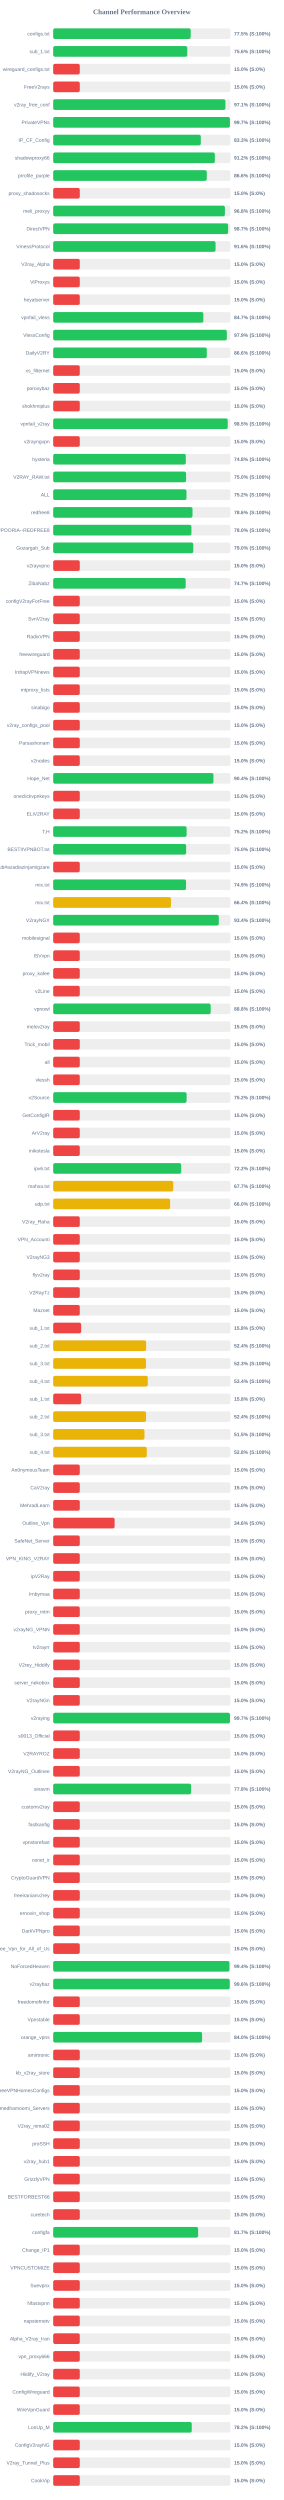
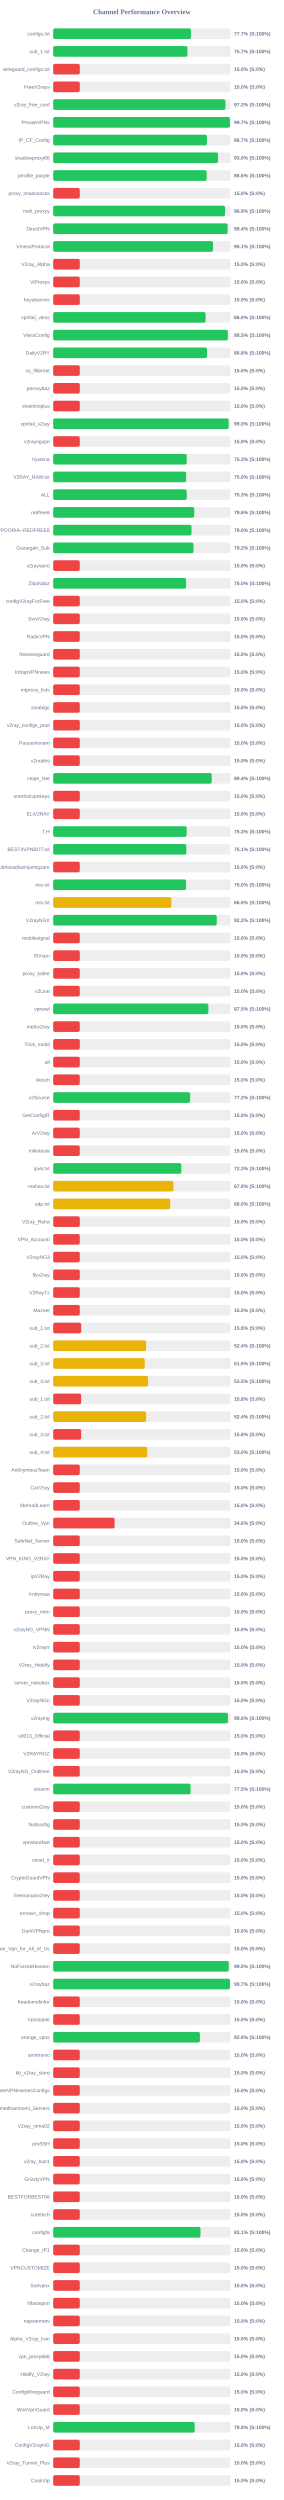
<svg xmlns="http://www.w3.org/2000/svg" width="800" height="7050" version="1.1">
  <style>
        .row { font: 14px Arial; fill: #64748b; }
        .score { font: bold 14px Arial; fill: #64748b; }
    </style>
  <text x="400" y="40" text-anchor="middle" font-size="20px" font-weight="bold" fill="#64748b">Channel Performance Overview</text>
  <rect x="150" y="80" width="500" height="30" fill="#eee" rx="5" />
-   <rect x="150" y="80" width="387.75" height="30" fill="#22c55e" rx="5" />
+   <rect x="150" y="80" width="388.5" height="30" fill="#22c55e" rx="5" />
  <text x="140" y="100" text-anchor="end" class="row">configs.txt</text>
-   <text x="660" y="100" text-anchor="start" class="score">77.5% (S:100%)</text>
+   <text x="660" y="100" text-anchor="start" class="score">77.7% (S:100%)</text>
  <rect x="150" y="130" width="500" height="30" fill="#eee" rx="5" />
-   <rect x="150" y="130" width="378.1" height="30" fill="#22c55e" rx="5" />
+   <rect x="150" y="130" width="378.5" height="30" fill="#22c55e" rx="5" />
  <text x="140" y="150" text-anchor="end" class="row">sub_1.txt</text>
-   <text x="660" y="150" text-anchor="start" class="score">75.6% (S:100%)</text>
+   <text x="660" y="150" text-anchor="start" class="score">75.7% (S:100%)</text>
  <rect x="150" y="180" width="500" height="30" fill="#eee" rx="5" />
  <rect x="150" y="180" width="75.0" height="30" fill="#ef4444" rx="5" />
  <text x="140" y="200" text-anchor="end" class="row">wireguard_configs.txt</text>
  <text x="660" y="200" text-anchor="start" class="score">15.0% (S:0%)</text>
  <rect x="150" y="230" width="500" height="30" fill="#eee" rx="5" />
  <rect x="150" y="230" width="75.0" height="30" fill="#ef4444" rx="5" />
  <text x="140" y="250" text-anchor="end" class="row">FreeV2rays</text>
  <text x="660" y="250" text-anchor="start" class="score">15.0% (S:0%)</text>
  <rect x="150" y="280" width="500" height="30" fill="#eee" rx="5" />
-   <rect x="150" y="280" width="485.65" height="30" fill="#22c55e" rx="5" />
+   <rect x="150" y="280" width="485.75" height="30" fill="#22c55e" rx="5" />
  <text x="140" y="300" text-anchor="end" class="row">v2ray_free_conf</text>
-   <text x="660" y="300" text-anchor="start" class="score">97.1% (S:100%)</text>
+   <text x="660" y="300" text-anchor="start" class="score">97.2% (S:100%)</text>
  <rect x="150" y="330" width="500" height="30" fill="#eee" rx="5" />
-   <rect x="150" y="330" width="498.4" height="30" fill="#22c55e" rx="5" />
+   <rect x="150" y="330" width="498.35" height="30" fill="#22c55e" rx="5" />
  <text x="140" y="350" text-anchor="end" class="row">PrivateVPNs</text>
  <text x="660" y="350" text-anchor="start" class="score">99.7% (S:100%)</text>
  <rect x="150" y="380" width="500" height="30" fill="#eee" rx="5" />
-   <rect x="150" y="380" width="416.3" height="30" fill="#22c55e" rx="5" />
+   <rect x="150" y="380" width="433.45" height="30" fill="#22c55e" rx="5" />
  <text x="140" y="400" text-anchor="end" class="row">IP_CF_Config</text>
-   <text x="660" y="400" text-anchor="start" class="score">83.3% (S:100%)</text>
+   <text x="660" y="400" text-anchor="start" class="score">86.7% (S:100%)</text>
  <rect x="150" y="430" width="500" height="30" fill="#eee" rx="5" />
-   <rect x="150" y="430" width="455.9" height="30" fill="#22c55e" rx="5" />
+   <rect x="150" y="430" width="464.8" height="30" fill="#22c55e" rx="5" />
  <text x="140" y="450" text-anchor="end" class="row">shadowproxy66</text>
-   <text x="660" y="450" text-anchor="start" class="score">91.2% (S:100%)</text>
+   <text x="660" y="450" text-anchor="start" class="score">93.0% (S:100%)</text>
  <rect x="150" y="480" width="500" height="30" fill="#eee" rx="5" />
-   <rect x="150" y="480" width="433.15" height="30" fill="#22c55e" rx="5" />
+   <rect x="150" y="480" width="432.85" height="30" fill="#22c55e" rx="5" />
  <text x="140" y="500" text-anchor="end" class="row">prrofile_purple</text>
  <text x="660" y="500" text-anchor="start" class="score">86.6% (S:100%)</text>
  <rect x="150" y="530" width="500" height="30" fill="#eee" rx="5" />
  <rect x="150" y="530" width="75.0" height="30" fill="#ef4444" rx="5" />
  <text x="140" y="550" text-anchor="end" class="row">proxy_shadosocks</text>
  <text x="660" y="550" text-anchor="start" class="score">15.0% (S:0%)</text>
  <rect x="150" y="580" width="500" height="30" fill="#eee" rx="5" />
-   <rect x="150" y="580" width="484.25" height="30" fill="#22c55e" rx="5" />
+   <rect x="150" y="580" width="484.55" height="30" fill="#22c55e" rx="5" />
  <text x="140" y="600" text-anchor="end" class="row">meli_proxyy</text>
-   <text x="660" y="600" text-anchor="start" class="score">96.8% (S:100%)</text>
+   <text x="660" y="600" text-anchor="start" class="score">96.9% (S:100%)</text>
  <rect x="150" y="630" width="500" height="30" fill="#eee" rx="5" />
-   <rect x="150" y="630" width="493.3" height="30" fill="#22c55e" rx="5" />
+   <rect x="150" y="630" width="491.9" height="30" fill="#22c55e" rx="5" />
  <text x="140" y="650" text-anchor="end" class="row">DirectVPN</text>
-   <text x="660" y="650" text-anchor="start" class="score">98.7% (S:100%)</text>
+   <text x="660" y="650" text-anchor="start" class="score">98.4% (S:100%)</text>
  <rect x="150" y="680" width="500" height="30" fill="#eee" rx="5" />
-   <rect x="150" y="680" width="457.9" height="30" fill="#22c55e" rx="5" />
+   <rect x="150" y="680" width="450.6" height="30" fill="#22c55e" rx="5" />
  <text x="140" y="700" text-anchor="end" class="row">VmessProtocol</text>
-   <text x="660" y="700" text-anchor="start" class="score">91.6% (S:100%)</text>
+   <text x="660" y="700" text-anchor="start" class="score">90.1% (S:100%)</text>
  <rect x="150" y="730" width="500" height="30" fill="#eee" rx="5" />
  <rect x="150" y="730" width="75.0" height="30" fill="#ef4444" rx="5" />
  <text x="140" y="750" text-anchor="end" class="row">V2ray_Alpha</text>
  <text x="660" y="750" text-anchor="start" class="score">15.0% (S:0%)</text>
  <rect x="150" y="780" width="500" height="30" fill="#eee" rx="5" />
  <rect x="150" y="780" width="75.0" height="30" fill="#ef4444" rx="5" />
  <text x="140" y="800" text-anchor="end" class="row">ViProxys</text>
  <text x="660" y="800" text-anchor="start" class="score">15.0% (S:0%)</text>
  <rect x="150" y="830" width="500" height="30" fill="#eee" rx="5" />
  <rect x="150" y="830" width="75.0" height="30" fill="#ef4444" rx="5" />
  <text x="140" y="850" text-anchor="end" class="row">heyatserver</text>
  <text x="660" y="850" text-anchor="start" class="score">15.0% (S:0%)</text>
  <rect x="150" y="880" width="500" height="30" fill="#eee" rx="5" />
-   <rect x="150" y="880" width="423.5" height="30" fill="#22c55e" rx="5" />
+   <rect x="150" y="880" width="429.85" height="30" fill="#22c55e" rx="5" />
  <text x="140" y="900" text-anchor="end" class="row">vpnfail_vless</text>
-   <text x="660" y="900" text-anchor="start" class="score">84.7% (S:100%)</text>
+   <text x="660" y="900" text-anchor="start" class="score">86.0% (S:100%)</text>
  <rect x="150" y="930" width="500" height="30" fill="#eee" rx="5" />
-   <rect x="150" y="930" width="489.65" height="30" fill="#22c55e" rx="5" />
+   <rect x="150" y="930" width="492.5" height="30" fill="#22c55e" rx="5" />
  <text x="140" y="950" text-anchor="end" class="row">VlessConfig</text>
-   <text x="660" y="950" text-anchor="start" class="score">97.9% (S:100%)</text>
+   <text x="660" y="950" text-anchor="start" class="score">98.5% (S:100%)</text>
  <rect x="150" y="980" width="500" height="30" fill="#eee" rx="5" />
-   <rect x="150" y="980" width="433.2" height="30" fill="#22c55e" rx="5" />
+   <rect x="150" y="980" width="433.8" height="30" fill="#22c55e" rx="5" />
  <text x="140" y="1000" text-anchor="end" class="row">DailyV2RY</text>
-   <text x="660" y="1000" text-anchor="start" class="score">86.6% (S:100%)</text>
+   <text x="660" y="1000" text-anchor="start" class="score">86.8% (S:100%)</text>
  <rect x="150" y="1030" width="500" height="30" fill="#eee" rx="5" />
  <rect x="150" y="1030" width="75.0" height="30" fill="#ef4444" rx="5" />
  <text x="140" y="1050" text-anchor="end" class="row">xs_filternet</text>
  <text x="660" y="1050" text-anchor="start" class="score">15.0% (S:0%)</text>
  <rect x="150" y="1080" width="500" height="30" fill="#eee" rx="5" />
  <rect x="150" y="1080" width="75.0" height="30" fill="#ef4444" rx="5" />
  <text x="140" y="1100" text-anchor="end" class="row">poroxybaz</text>
  <text x="660" y="1100" text-anchor="start" class="score">15.0% (S:0%)</text>
  <rect x="150" y="1130" width="500" height="30" fill="#eee" rx="5" />
  <rect x="150" y="1130" width="75.0" height="30" fill="#ef4444" rx="5" />
  <text x="140" y="1150" text-anchor="end" class="row">shokhmiplus</text>
  <text x="660" y="1150" text-anchor="start" class="score">15.0% (S:0%)</text>
  <rect x="150" y="1180" width="500" height="30" fill="#eee" rx="5" />
-   <rect x="150" y="1180" width="492.25" height="30" fill="#22c55e" rx="5" />
+   <rect x="150" y="1180" width="494.75" height="30" fill="#22c55e" rx="5" />
  <text x="140" y="1200" text-anchor="end" class="row">vpnfail_v2ray</text>
-   <text x="660" y="1200" text-anchor="start" class="score">98.5% (S:100%)</text>
+   <text x="660" y="1200" text-anchor="start" class="score">99.0% (S:100%)</text>
  <rect x="150" y="1230" width="500" height="30" fill="#eee" rx="5" />
  <rect x="150" y="1230" width="75.0" height="30" fill="#ef4444" rx="5" />
  <text x="140" y="1250" text-anchor="end" class="row">v2rayngvpn</text>
  <text x="660" y="1250" text-anchor="start" class="score">15.0% (S:0%)</text>
  <rect x="150" y="1280" width="500" height="30" fill="#eee" rx="5" />
-   <rect x="150" y="1280" width="374.0" height="30" fill="#22c55e" rx="5" />
+   <rect x="150" y="1280" width="376.55" height="30" fill="#22c55e" rx="5" />
  <text x="140" y="1300" text-anchor="end" class="row">hysteria</text>
-   <text x="660" y="1300" text-anchor="start" class="score">74.8% (S:100%)</text>
+   <text x="660" y="1300" text-anchor="start" class="score">75.3% (S:100%)</text>
  <rect x="150" y="1330" width="500" height="30" fill="#eee" rx="5" />
-   <rect x="150" y="1330" width="374.75" height="30" fill="#22c55e" rx="5" />
+   <rect x="150" y="1330" width="374.95" height="30" fill="#22c55e" rx="5" />
  <text x="140" y="1350" text-anchor="end" class="row">V2RAY_RAW.txt</text>
  <text x="660" y="1350" text-anchor="start" class="score">75.0% (S:100%)</text>
  <rect x="150" y="1380" width="500" height="30" fill="#eee" rx="5" />
-   <rect x="150" y="1380" width="375.95" height="30" fill="#22c55e" rx="5" />
+   <rect x="150" y="1380" width="376.65" height="30" fill="#22c55e" rx="5" />
  <text x="140" y="1400" text-anchor="end" class="row">ALL</text>
-   <text x="660" y="1400" text-anchor="start" class="score">75.2% (S:100%)</text>
+   <text x="660" y="1400" text-anchor="start" class="score">75.3% (S:100%)</text>
  <rect x="150" y="1430" width="500" height="30" fill="#eee" rx="5" />
-   <rect x="150" y="1430" width="392.85" height="30" fill="#22c55e" rx="5" />
+   <rect x="150" y="1430" width="397.8" height="30" fill="#22c55e" rx="5" />
  <text x="140" y="1450" text-anchor="end" class="row">redfree8</text>
-   <text x="660" y="1450" text-anchor="start" class="score">78.6% (S:100%)</text>
+   <text x="660" y="1450" text-anchor="start" class="score">79.6% (S:100%)</text>
  <rect x="150" y="1480" width="500" height="30" fill="#eee" rx="5" />
-   <rect x="150" y="1480" width="389.8" height="30" fill="#22c55e" rx="5" />
+   <rect x="150" y="1480" width="390.05" height="30" fill="#22c55e" rx="5" />
  <text x="140" y="1500" text-anchor="end" class="row">POORIA--REDFREE8.txt#POORIA--REDFREE8</text>
  <text x="660" y="1500" text-anchor="start" class="score">78.0% (S:100%)</text>
  <rect x="150" y="1530" width="500" height="30" fill="#eee" rx="5" />
-   <rect x="150" y="1530" width="395.1" height="30" fill="#22c55e" rx="5" />
+   <rect x="150" y="1530" width="395.75" height="30" fill="#22c55e" rx="5" />
  <text x="140" y="1550" text-anchor="end" class="row">Gozargah_Sub</text>
-   <text x="660" y="1550" text-anchor="start" class="score">79.0% (S:100%)</text>
+   <text x="660" y="1550" text-anchor="start" class="score">79.2% (S:100%)</text>
  <rect x="150" y="1580" width="500" height="30" fill="#eee" rx="5" />
  <rect x="150" y="1580" width="75.0" height="30" fill="#ef4444" rx="5" />
  <text x="140" y="1600" text-anchor="end" class="row">v2rayvpno</text>
  <text x="660" y="1600" text-anchor="start" class="score">15.0% (S:0%)</text>
  <rect x="150" y="1630" width="500" height="30" fill="#eee" rx="5" />
-   <rect x="150" y="1630" width="373.65" height="30" fill="#22c55e" rx="5" />
+   <rect x="150" y="1630" width="374.85" height="30" fill="#22c55e" rx="5" />
  <text x="140" y="1650" text-anchor="end" class="row">ZibaNabz</text>
-   <text x="660" y="1650" text-anchor="start" class="score">74.7% (S:100%)</text>
+   <text x="660" y="1650" text-anchor="start" class="score">75.0% (S:100%)</text>
  <rect x="150" y="1680" width="500" height="30" fill="#eee" rx="5" />
  <rect x="150" y="1680" width="75.0" height="30" fill="#ef4444" rx="5" />
  <text x="140" y="1700" text-anchor="end" class="row">configV2rayForFree</text>
  <text x="660" y="1700" text-anchor="start" class="score">15.0% (S:0%)</text>
  <rect x="150" y="1730" width="500" height="30" fill="#eee" rx="5" />
  <rect x="150" y="1730" width="75.0" height="30" fill="#ef4444" rx="5" />
  <text x="140" y="1750" text-anchor="end" class="row">SvnV2ray</text>
  <text x="660" y="1750" text-anchor="start" class="score">15.0% (S:0%)</text>
  <rect x="150" y="1780" width="500" height="30" fill="#eee" rx="5" />
  <rect x="150" y="1780" width="75.0" height="30" fill="#ef4444" rx="5" />
  <text x="140" y="1800" text-anchor="end" class="row">RadixVPN</text>
  <text x="660" y="1800" text-anchor="start" class="score">15.0% (S:0%)</text>
  <rect x="150" y="1830" width="500" height="30" fill="#eee" rx="5" />
  <rect x="150" y="1830" width="75.0" height="30" fill="#ef4444" rx="5" />
  <text x="140" y="1850" text-anchor="end" class="row">freewireguard</text>
  <text x="660" y="1850" text-anchor="start" class="score">15.0% (S:0%)</text>
  <rect x="150" y="1880" width="500" height="30" fill="#eee" rx="5" />
  <rect x="150" y="1880" width="75.0" height="30" fill="#ef4444" rx="5" />
  <text x="140" y="1900" text-anchor="end" class="row">IrdrapVPNnews</text>
  <text x="660" y="1900" text-anchor="start" class="score">15.0% (S:0%)</text>
  <rect x="150" y="1930" width="500" height="30" fill="#eee" rx="5" />
  <rect x="150" y="1930" width="75.0" height="30" fill="#ef4444" rx="5" />
  <text x="140" y="1950" text-anchor="end" class="row">mtproxy_lists</text>
  <text x="660" y="1950" text-anchor="start" class="score">15.0% (S:0%)</text>
  <rect x="150" y="1980" width="500" height="30" fill="#eee" rx="5" />
  <rect x="150" y="1980" width="75.0" height="30" fill="#ef4444" rx="5" />
  <text x="140" y="2000" text-anchor="end" class="row">sinabigo</text>
  <text x="660" y="2000" text-anchor="start" class="score">15.0% (S:0%)</text>
  <rect x="150" y="2030" width="500" height="30" fill="#eee" rx="5" />
  <rect x="150" y="2030" width="75.0" height="30" fill="#ef4444" rx="5" />
  <text x="140" y="2050" text-anchor="end" class="row">v2ray_configs_pool</text>
  <text x="660" y="2050" text-anchor="start" class="score">15.0% (S:0%)</text>
  <rect x="150" y="2080" width="500" height="30" fill="#eee" rx="5" />
  <rect x="150" y="2080" width="75.0" height="30" fill="#ef4444" rx="5" />
  <text x="140" y="2100" text-anchor="end" class="row">Parsashonam</text>
  <text x="660" y="2100" text-anchor="start" class="score">15.0% (S:0%)</text>
  <rect x="150" y="2130" width="500" height="30" fill="#eee" rx="5" />
  <rect x="150" y="2130" width="75.0" height="30" fill="#ef4444" rx="5" />
  <text x="140" y="2150" text-anchor="end" class="row">v2nodes</text>
  <text x="660" y="2150" text-anchor="start" class="score">15.0% (S:0%)</text>
  <rect x="150" y="2180" width="500" height="30" fill="#eee" rx="5" />
-   <rect x="150" y="2180" width="451.9" height="30" fill="#22c55e" rx="5" />
+   <rect x="150" y="2180" width="447.05" height="30" fill="#22c55e" rx="5" />
  <text x="140" y="2200" text-anchor="end" class="row">Hope_Net</text>
-   <text x="660" y="2200" text-anchor="start" class="score">90.4% (S:100%)</text>
+   <text x="660" y="2200" text-anchor="start" class="score">89.4% (S:100%)</text>
  <rect x="150" y="2230" width="500" height="30" fill="#eee" rx="5" />
  <rect x="150" y="2230" width="75.0" height="30" fill="#ef4444" rx="5" />
  <text x="140" y="2250" text-anchor="end" class="row">oneclickvpnkeys</text>
  <text x="660" y="2250" text-anchor="start" class="score">15.0% (S:0%)</text>
  <rect x="150" y="2280" width="500" height="30" fill="#eee" rx="5" />
  <rect x="150" y="2280" width="75.0" height="30" fill="#ef4444" rx="5" />
  <text x="140" y="2300" text-anchor="end" class="row">ELiV2RAY</text>
  <text x="660" y="2300" text-anchor="start" class="score">15.0% (S:0%)</text>
  <rect x="150" y="2330" width="500" height="30" fill="#eee" rx="5" />
-   <rect x="150" y="2330" width="376.2" height="30" fill="#22c55e" rx="5" />
+   <rect x="150" y="2330" width="376.4" height="30" fill="#22c55e" rx="5" />
  <text x="140" y="2350" text-anchor="end" class="row">T,H</text>
-   <text x="660" y="2350" text-anchor="start" class="score">75.2% (S:100%)</text>
+   <text x="660" y="2350" text-anchor="start" class="score">75.3% (S:100%)</text>
  <rect x="150" y="2380" width="500" height="30" fill="#eee" rx="5" />
-   <rect x="150" y="2380" width="374.95" height="30" fill="#22c55e" rx="5" />
+   <rect x="150" y="2380" width="375.4" height="30" fill="#22c55e" rx="5" />
  <text x="140" y="2400" text-anchor="end" class="row">BESTIIVPNBOT.txt</text>
-   <text x="660" y="2400" text-anchor="start" class="score">75.0% (S:100%)</text>
+   <text x="660" y="2400" text-anchor="start" class="score">75.1% (S:100%)</text>
  <rect x="150" y="2430" width="500" height="30" fill="#eee" rx="5" />
  <rect x="150" y="2430" width="75.0" height="30" fill="#ef4444" rx="5" />
  <text x="140" y="2450" text-anchor="end" class="row">Sub#azadiazinjamigzare</text>
  <text x="660" y="2450" text-anchor="start" class="score">15.0% (S:0%)</text>
  <rect x="150" y="2480" width="500" height="30" fill="#eee" rx="5" />
-   <rect x="150" y="2480" width="374.65" height="30" fill="#22c55e" rx="5" />
+   <rect x="150" y="2480" width="374.75" height="30" fill="#22c55e" rx="5" />
  <text x="140" y="2500" text-anchor="end" class="row">mix.txt</text>
-   <text x="660" y="2500" text-anchor="start" class="score">74.9% (S:100%)</text>
+   <text x="660" y="2500" text-anchor="start" class="score">75.0% (S:100%)</text>
  <rect x="150" y="2530" width="500" height="30" fill="#eee" rx="5" />
-   <rect x="150" y="2530" width="332.1" height="30" fill="#eab308" rx="5" />
+   <rect x="150" y="2530" width="333.2" height="30" fill="#eab308" rx="5" />
  <text x="140" y="2550" text-anchor="end" class="row">mix.txt</text>
-   <text x="660" y="2550" text-anchor="start" class="score">66.4% (S:100%)</text>
+   <text x="660" y="2550" text-anchor="start" class="score">66.6% (S:100%)</text>
  <rect x="150" y="2580" width="500" height="30" fill="#eee" rx="5" />
-   <rect x="150" y="2580" width="467.0" height="30" fill="#22c55e" rx="5" />
+   <rect x="150" y="2580" width="461.2" height="30" fill="#22c55e" rx="5" />
  <text x="140" y="2600" text-anchor="end" class="row">V2rayNGX</text>
-   <text x="660" y="2600" text-anchor="start" class="score">93.4% (S:100%)</text>
+   <text x="660" y="2600" text-anchor="start" class="score">92.2% (S:100%)</text>
  <rect x="150" y="2630" width="500" height="30" fill="#eee" rx="5" />
  <rect x="150" y="2630" width="75.0" height="30" fill="#ef4444" rx="5" />
  <text x="140" y="2650" text-anchor="end" class="row">mobilesignal</text>
  <text x="660" y="2650" text-anchor="start" class="score">15.0% (S:0%)</text>
  <rect x="150" y="2680" width="500" height="30" fill="#eee" rx="5" />
  <rect x="150" y="2680" width="75.0" height="30" fill="#ef4444" rx="5" />
  <text x="140" y="2700" text-anchor="end" class="row">ISVvpn</text>
  <text x="660" y="2700" text-anchor="start" class="score">15.0% (S:0%)</text>
  <rect x="150" y="2730" width="500" height="30" fill="#eee" rx="5" />
  <rect x="150" y="2730" width="75.0" height="30" fill="#ef4444" rx="5" />
  <text x="140" y="2750" text-anchor="end" class="row">proxy_kafee</text>
  <text x="660" y="2750" text-anchor="start" class="score">15.0% (S:0%)</text>
  <rect x="150" y="2780" width="500" height="30" fill="#eee" rx="5" />
  <rect x="150" y="2780" width="75.0" height="30" fill="#ef4444" rx="5" />
  <text x="140" y="2800" text-anchor="end" class="row">v2Line</text>
  <text x="660" y="2800" text-anchor="start" class="score">15.0% (S:0%)</text>
  <rect x="150" y="2830" width="500" height="30" fill="#eee" rx="5" />
-   <rect x="150" y="2830" width="444.1" height="30" fill="#22c55e" rx="5" />
+   <rect x="150" y="2830" width="437.65" height="30" fill="#22c55e" rx="5" />
  <text x="140" y="2850" text-anchor="end" class="row">vpnowl</text>
-   <text x="660" y="2850" text-anchor="start" class="score">88.8% (S:100%)</text>
+   <text x="660" y="2850" text-anchor="start" class="score">87.5% (S:100%)</text>
  <rect x="150" y="2880" width="500" height="30" fill="#eee" rx="5" />
  <rect x="150" y="2880" width="75.0" height="30" fill="#ef4444" rx="5" />
  <text x="140" y="2900" text-anchor="end" class="row">melov2ray</text>
  <text x="660" y="2900" text-anchor="start" class="score">15.0% (S:0%)</text>
  <rect x="150" y="2930" width="500" height="30" fill="#eee" rx="5" />
  <rect x="150" y="2930" width="75.0" height="30" fill="#ef4444" rx="5" />
  <text x="140" y="2950" text-anchor="end" class="row">Trick_mobil</text>
  <text x="660" y="2950" text-anchor="start" class="score">15.0% (S:0%)</text>
  <rect x="150" y="2980" width="500" height="30" fill="#eee" rx="5" />
  <rect x="150" y="2980" width="75.0" height="30" fill="#ef4444" rx="5" />
  <text x="140" y="3000" text-anchor="end" class="row">all</text>
  <text x="660" y="3000" text-anchor="start" class="score">15.0% (S:0%)</text>
  <rect x="150" y="3030" width="500" height="30" fill="#eee" rx="5" />
  <rect x="150" y="3030" width="75.0" height="30" fill="#ef4444" rx="5" />
  <text x="140" y="3050" text-anchor="end" class="row">vlessh</text>
  <text x="660" y="3050" text-anchor="start" class="score">15.0% (S:0%)</text>
  <rect x="150" y="3080" width="500" height="30" fill="#eee" rx="5" />
-   <rect x="150" y="3080" width="376.2" height="30" fill="#22c55e" rx="5" />
+   <rect x="150" y="3080" width="386.2" height="30" fill="#22c55e" rx="5" />
  <text x="140" y="3100" text-anchor="end" class="row">v2Source</text>
-   <text x="660" y="3100" text-anchor="start" class="score">75.2% (S:100%)</text>
+   <text x="660" y="3100" text-anchor="start" class="score">77.2% (S:100%)</text>
  <rect x="150" y="3130" width="500" height="30" fill="#eee" rx="5" />
  <rect x="150" y="3130" width="75.0" height="30" fill="#ef4444" rx="5" />
  <text x="140" y="3150" text-anchor="end" class="row">GetConfigIR</text>
  <text x="660" y="3150" text-anchor="start" class="score">15.0% (S:0%)</text>
  <rect x="150" y="3180" width="500" height="30" fill="#eee" rx="5" />
  <rect x="150" y="3180" width="75.0" height="30" fill="#ef4444" rx="5" />
  <text x="140" y="3200" text-anchor="end" class="row">ArV2ray</text>
  <text x="660" y="3200" text-anchor="start" class="score">15.0% (S:0%)</text>
  <rect x="150" y="3230" width="500" height="30" fill="#eee" rx="5" />
  <rect x="150" y="3230" width="75.0" height="30" fill="#ef4444" rx="5" />
  <text x="140" y="3250" text-anchor="end" class="row">inikotesla</text>
  <text x="660" y="3250" text-anchor="start" class="score">15.0% (S:0%)</text>
  <rect x="150" y="3280" width="500" height="30" fill="#eee" rx="5" />
-   <rect x="150" y="3280" width="360.95" height="30" fill="#22c55e" rx="5" />
+   <rect x="150" y="3280" width="361.3" height="30" fill="#22c55e" rx="5" />
  <text x="140" y="3300" text-anchor="end" class="row">ipv6.txt</text>
-   <text x="660" y="3300" text-anchor="start" class="score">72.2% (S:100%)</text>
+   <text x="660" y="3300" text-anchor="start" class="score">72.3% (S:100%)</text>
  <rect x="150" y="3330" width="500" height="30" fill="#eee" rx="5" />
-   <rect x="150" y="3330" width="338.55" height="30" fill="#eab308" rx="5" />
+   <rect x="150" y="3330" width="339.0" height="30" fill="#eab308" rx="5" />
  <text x="140" y="3350" text-anchor="end" class="row">mahsa.txt</text>
-   <text x="660" y="3350" text-anchor="start" class="score">67.7% (S:100%)</text>
+   <text x="660" y="3350" text-anchor="start" class="score">67.8% (S:100%)</text>
  <rect x="150" y="3380" width="500" height="30" fill="#eee" rx="5" />
-   <rect x="150" y="3380" width="329.75" height="30" fill="#eab308" rx="5" />
+   <rect x="150" y="3380" width="330.0" height="30" fill="#eab308" rx="5" />
  <text x="140" y="3400" text-anchor="end" class="row">udp.txt</text>
  <text x="660" y="3400" text-anchor="start" class="score">66.0% (S:100%)</text>
  <rect x="150" y="3430" width="500" height="30" fill="#eee" rx="5" />
  <rect x="150" y="3430" width="75.0" height="30" fill="#ef4444" rx="5" />
  <text x="140" y="3450" text-anchor="end" class="row">V2ray_Raha</text>
  <text x="660" y="3450" text-anchor="start" class="score">15.0% (S:0%)</text>
  <rect x="150" y="3480" width="500" height="30" fill="#eee" rx="5" />
  <rect x="150" y="3480" width="75.0" height="30" fill="#ef4444" rx="5" />
  <text x="140" y="3500" text-anchor="end" class="row">VPN_Accounti</text>
  <text x="660" y="3500" text-anchor="start" class="score">15.0% (S:0%)</text>
  <rect x="150" y="3530" width="500" height="30" fill="#eee" rx="5" />
  <rect x="150" y="3530" width="75.0" height="30" fill="#ef4444" rx="5" />
  <text x="140" y="3550" text-anchor="end" class="row">V2rayNG3</text>
  <text x="660" y="3550" text-anchor="start" class="score">15.0% (S:0%)</text>
  <rect x="150" y="3580" width="500" height="30" fill="#eee" rx="5" />
  <rect x="150" y="3580" width="75.0" height="30" fill="#ef4444" rx="5" />
  <text x="140" y="3600" text-anchor="end" class="row">flyv2ray</text>
  <text x="660" y="3600" text-anchor="start" class="score">15.0% (S:0%)</text>
  <rect x="150" y="3630" width="500" height="30" fill="#eee" rx="5" />
  <rect x="150" y="3630" width="75.0" height="30" fill="#ef4444" rx="5" />
  <text x="140" y="3650" text-anchor="end" class="row">V2RayTz</text>
  <text x="660" y="3650" text-anchor="start" class="score">15.0% (S:0%)</text>
  <rect x="150" y="3680" width="500" height="30" fill="#eee" rx="5" />
  <rect x="150" y="3680" width="75.0" height="30" fill="#ef4444" rx="5" />
  <text x="140" y="3700" text-anchor="end" class="row">Maznet</text>
  <text x="660" y="3700" text-anchor="start" class="score">15.0% (S:0%)</text>
  <rect x="150" y="3730" width="500" height="30" fill="#eee" rx="5" />
  <rect x="150" y="3730" width="78.9" height="30" fill="#ef4444" rx="5" />
  <text x="140" y="3750" text-anchor="end" class="row">sub_1.txt</text>
  <text x="660" y="3750" text-anchor="start" class="score">15.8% (S:0%)</text>
  <rect x="150" y="3780" width="500" height="30" fill="#eee" rx="5" />
-   <rect x="150" y="3780" width="262.15" height="30" fill="#eab308" rx="5" />
+   <rect x="150" y="3780" width="262.05" height="30" fill="#eab308" rx="5" />
  <text x="140" y="3800" text-anchor="end" class="row">sub_2.txt</text>
  <text x="660" y="3800" text-anchor="start" class="score">52.4% (S:100%)</text>
  <rect x="150" y="3830" width="500" height="30" fill="#eee" rx="5" />
-   <rect x="150" y="3830" width="261.7" height="30" fill="#eab308" rx="5" />
+   <rect x="150" y="3830" width="258.1" height="30" fill="#eab308" rx="5" />
  <text x="140" y="3850" text-anchor="end" class="row">sub_3.txt</text>
-   <text x="660" y="3850" text-anchor="start" class="score">52.3% (S:100%)</text>
+   <text x="660" y="3850" text-anchor="start" class="score">51.6% (S:100%)</text>
  <rect x="150" y="3880" width="500" height="30" fill="#eee" rx="5" />
-   <rect x="150" y="3880" width="266.8" height="30" fill="#eab308" rx="5" />
+   <rect x="150" y="3880" width="267.4" height="30" fill="#eab308" rx="5" />
  <text x="140" y="3900" text-anchor="end" class="row">sub_4.txt</text>
-   <text x="660" y="3900" text-anchor="start" class="score">53.4% (S:100%)</text>
+   <text x="660" y="3900" text-anchor="start" class="score">53.5% (S:100%)</text>
  <rect x="150" y="3930" width="500" height="30" fill="#eee" rx="5" />
  <rect x="150" y="3930" width="78.9" height="30" fill="#ef4444" rx="5" />
  <text x="140" y="3950" text-anchor="end" class="row">sub_1.txt</text>
  <text x="660" y="3950" text-anchor="start" class="score">15.8% (S:0%)</text>
  <rect x="150" y="3980" width="500" height="30" fill="#eee" rx="5" />
-   <rect x="150" y="3980" width="261.85" height="30" fill="#eab308" rx="5" />
+   <rect x="150" y="3980" width="262.0" height="30" fill="#eab308" rx="5" />
  <text x="140" y="4000" text-anchor="end" class="row">sub_2.txt</text>
  <text x="660" y="4000" text-anchor="start" class="score">52.4% (S:100%)</text>
  <rect x="150" y="4030" width="500" height="30" fill="#eee" rx="5" />
-   <rect x="150" y="4030" width="257.45" height="30" fill="#eab308" rx="5" />
+   <rect x="150" y="4030" width="78.9" height="30" fill="#ef4444" rx="5" />
  <text x="140" y="4050" text-anchor="end" class="row">sub_3.txt</text>
-   <text x="660" y="4050" text-anchor="start" class="score">51.5% (S:100%)</text>
+   <text x="660" y="4050" text-anchor="start" class="score">15.8% (S:0%)</text>
  <rect x="150" y="4080" width="500" height="30" fill="#eee" rx="5" />
-   <rect x="150" y="4080" width="263.9" height="30" fill="#eab308" rx="5" />
+   <rect x="150" y="4080" width="265.25" height="30" fill="#eab308" rx="5" />
  <text x="140" y="4100" text-anchor="end" class="row">sub_4.txt</text>
-   <text x="660" y="4100" text-anchor="start" class="score">52.8% (S:100%)</text>
+   <text x="660" y="4100" text-anchor="start" class="score">53.0% (S:100%)</text>
  <rect x="150" y="4130" width="500" height="30" fill="#eee" rx="5" />
  <rect x="150" y="4130" width="75.0" height="30" fill="#ef4444" rx="5" />
  <text x="140" y="4150" text-anchor="end" class="row">An0nymousTeam</text>
  <text x="660" y="4150" text-anchor="start" class="score">15.0% (S:0%)</text>
  <rect x="150" y="4180" width="500" height="30" fill="#eee" rx="5" />
  <rect x="150" y="4180" width="75.0" height="30" fill="#ef4444" rx="5" />
  <text x="140" y="4200" text-anchor="end" class="row">CaV2ray</text>
  <text x="660" y="4200" text-anchor="start" class="score">15.0% (S:0%)</text>
  <rect x="150" y="4230" width="500" height="30" fill="#eee" rx="5" />
  <rect x="150" y="4230" width="75.0" height="30" fill="#ef4444" rx="5" />
  <text x="140" y="4250" text-anchor="end" class="row">MehradLearn</text>
  <text x="660" y="4250" text-anchor="start" class="score">15.0% (S:0%)</text>
  <rect x="150" y="4280" width="500" height="30" fill="#eee" rx="5" />
  <rect x="150" y="4280" width="173.2" height="30" fill="#ef4444" rx="5" />
  <text x="140" y="4300" text-anchor="end" class="row">Outline_Vpn</text>
  <text x="660" y="4300" text-anchor="start" class="score">34.6% (S:0%)</text>
  <rect x="150" y="4330" width="500" height="30" fill="#eee" rx="5" />
  <rect x="150" y="4330" width="75.0" height="30" fill="#ef4444" rx="5" />
  <text x="140" y="4350" text-anchor="end" class="row">SafeNet_Server</text>
  <text x="660" y="4350" text-anchor="start" class="score">15.0% (S:0%)</text>
  <rect x="150" y="4380" width="500" height="30" fill="#eee" rx="5" />
  <rect x="150" y="4380" width="75.0" height="30" fill="#ef4444" rx="5" />
  <text x="140" y="4400" text-anchor="end" class="row">VPN_KING_V2RAY</text>
  <text x="660" y="4400" text-anchor="start" class="score">15.0% (S:0%)</text>
  <rect x="150" y="4430" width="500" height="30" fill="#eee" rx="5" />
  <rect x="150" y="4430" width="75.0" height="30" fill="#ef4444" rx="5" />
  <text x="140" y="4450" text-anchor="end" class="row">ipV2Ray</text>
  <text x="660" y="4450" text-anchor="start" class="score">15.0% (S:0%)</text>
  <rect x="150" y="4480" width="500" height="30" fill="#eee" rx="5" />
  <rect x="150" y="4480" width="75.0" height="30" fill="#ef4444" rx="5" />
  <text x="140" y="4500" text-anchor="end" class="row">lrnbymaa</text>
  <text x="660" y="4500" text-anchor="start" class="score">15.0% (S:0%)</text>
  <rect x="150" y="4530" width="500" height="30" fill="#eee" rx="5" />
  <rect x="150" y="4530" width="75.0" height="30" fill="#ef4444" rx="5" />
  <text x="140" y="4550" text-anchor="end" class="row">proxy_mtm</text>
  <text x="660" y="4550" text-anchor="start" class="score">15.0% (S:0%)</text>
  <rect x="150" y="4580" width="500" height="30" fill="#eee" rx="5" />
  <rect x="150" y="4580" width="75.0" height="30" fill="#ef4444" rx="5" />
  <text x="140" y="4600" text-anchor="end" class="row">v2rayNG_VPNN</text>
  <text x="660" y="4600" text-anchor="start" class="score">15.0% (S:0%)</text>
  <rect x="150" y="4630" width="500" height="30" fill="#eee" rx="5" />
  <rect x="150" y="4630" width="75.0" height="30" fill="#ef4444" rx="5" />
  <text x="140" y="4650" text-anchor="end" class="row">tv2rayrr</text>
  <text x="660" y="4650" text-anchor="start" class="score">15.0% (S:0%)</text>
  <rect x="150" y="4680" width="500" height="30" fill="#eee" rx="5" />
  <rect x="150" y="4680" width="75.0" height="30" fill="#ef4444" rx="5" />
  <text x="140" y="4700" text-anchor="end" class="row">V2rey_Hiddify</text>
  <text x="660" y="4700" text-anchor="start" class="score">15.0% (S:0%)</text>
  <rect x="150" y="4730" width="500" height="30" fill="#eee" rx="5" />
  <rect x="150" y="4730" width="75.0" height="30" fill="#ef4444" rx="5" />
  <text x="140" y="4750" text-anchor="end" class="row">server_nekobox</text>
  <text x="660" y="4750" text-anchor="start" class="score">15.0% (S:0%)</text>
  <rect x="150" y="4780" width="500" height="30" fill="#eee" rx="5" />
  <rect x="150" y="4780" width="75.0" height="30" fill="#ef4444" rx="5" />
  <text x="140" y="4800" text-anchor="end" class="row">V2rayNGn</text>
  <text x="660" y="4800" text-anchor="start" class="score">15.0% (S:0%)</text>
  <rect x="150" y="4830" width="500" height="30" fill="#eee" rx="5" />
-   <rect x="150" y="4830" width="498.5" height="30" fill="#22c55e" rx="5" />
+   <rect x="150" y="4830" width="492.85" height="30" fill="#22c55e" rx="5" />
  <text x="140" y="4850" text-anchor="end" class="row">v2raying</text>
-   <text x="660" y="4850" text-anchor="start" class="score">99.7% (S:100%)</text>
+   <text x="660" y="4850" text-anchor="start" class="score">98.6% (S:100%)</text>
  <rect x="150" y="4880" width="500" height="30" fill="#eee" rx="5" />
  <rect x="150" y="4880" width="75.0" height="30" fill="#ef4444" rx="5" />
  <text x="140" y="4900" text-anchor="end" class="row">s0013_Official</text>
  <text x="660" y="4900" text-anchor="start" class="score">15.0% (S:0%)</text>
  <rect x="150" y="4930" width="500" height="30" fill="#eee" rx="5" />
  <rect x="150" y="4930" width="75.0" height="30" fill="#ef4444" rx="5" />
  <text x="140" y="4950" text-anchor="end" class="row">V2RAYROZ</text>
  <text x="660" y="4950" text-anchor="start" class="score">15.0% (S:0%)</text>
  <rect x="150" y="4980" width="500" height="30" fill="#eee" rx="5" />
  <rect x="150" y="4980" width="75.0" height="30" fill="#ef4444" rx="5" />
  <text x="140" y="5000" text-anchor="end" class="row">V2rayNG_Outlinee</text>
  <text x="660" y="5000" text-anchor="start" class="score">15.0% (S:0%)</text>
  <rect x="150" y="5030" width="500" height="30" fill="#eee" rx="5" />
-   <rect x="150" y="5030" width="388.85" height="30" fill="#22c55e" rx="5" />
+   <rect x="150" y="5030" width="387.45" height="30" fill="#22c55e" rx="5" />
  <text x="140" y="5050" text-anchor="end" class="row">sinavm</text>
-   <text x="660" y="5050" text-anchor="start" class="score">77.8% (S:100%)</text>
+   <text x="660" y="5050" text-anchor="start" class="score">77.5% (S:100%)</text>
  <rect x="150" y="5080" width="500" height="30" fill="#eee" rx="5" />
  <rect x="150" y="5080" width="75.0" height="30" fill="#ef4444" rx="5" />
  <text x="140" y="5100" text-anchor="end" class="row">customv2ray</text>
  <text x="660" y="5100" text-anchor="start" class="score">15.0% (S:0%)</text>
  <rect x="150" y="5130" width="500" height="30" fill="#eee" rx="5" />
  <rect x="150" y="5130" width="75.0" height="30" fill="#ef4444" rx="5" />
  <text x="140" y="5150" text-anchor="end" class="row">fastkanfig</text>
  <text x="660" y="5150" text-anchor="start" class="score">15.0% (S:0%)</text>
  <rect x="150" y="5180" width="500" height="30" fill="#eee" rx="5" />
  <rect x="150" y="5180" width="75.0" height="30" fill="#ef4444" rx="5" />
  <text x="140" y="5200" text-anchor="end" class="row">vpnstorefast</text>
  <text x="660" y="5200" text-anchor="start" class="score">15.0% (S:0%)</text>
  <rect x="150" y="5230" width="500" height="30" fill="#eee" rx="5" />
  <rect x="150" y="5230" width="75.0" height="30" fill="#ef4444" rx="5" />
  <text x="140" y="5250" text-anchor="end" class="row">oxnet_ir</text>
  <text x="660" y="5250" text-anchor="start" class="score">15.0% (S:0%)</text>
  <rect x="150" y="5280" width="500" height="30" fill="#eee" rx="5" />
  <rect x="150" y="5280" width="75.0" height="30" fill="#ef4444" rx="5" />
  <text x="140" y="5300" text-anchor="end" class="row">CryptoGuardVPN</text>
  <text x="660" y="5300" text-anchor="start" class="score">15.0% (S:0%)</text>
  <rect x="150" y="5330" width="500" height="30" fill="#eee" rx="5" />
  <rect x="150" y="5330" width="75.0" height="30" fill="#ef4444" rx="5" />
  <text x="140" y="5350" text-anchor="end" class="row">freeiranianv2rey</text>
  <text x="660" y="5350" text-anchor="start" class="score">15.0% (S:0%)</text>
  <rect x="150" y="5380" width="500" height="30" fill="#eee" rx="5" />
  <rect x="150" y="5380" width="75.0" height="30" fill="#ef4444" rx="5" />
  <text x="140" y="5400" text-anchor="end" class="row">ernoxin_shop</text>
  <text x="660" y="5400" text-anchor="start" class="score">15.0% (S:0%)</text>
  <rect x="150" y="5430" width="500" height="30" fill="#eee" rx="5" />
  <rect x="150" y="5430" width="75.0" height="30" fill="#ef4444" rx="5" />
  <text x="140" y="5450" text-anchor="end" class="row">DarkVPNpro</text>
  <text x="660" y="5450" text-anchor="start" class="score">15.0% (S:0%)</text>
  <rect x="150" y="5480" width="500" height="30" fill="#eee" rx="5" />
  <rect x="150" y="5480" width="75.0" height="30" fill="#ef4444" rx="5" />
  <text x="140" y="5500" text-anchor="end" class="row">Free_Vpn_for_All_of_Us</text>
  <text x="660" y="5500" text-anchor="start" class="score">15.0% (S:0%)</text>
  <rect x="150" y="5530" width="500" height="30" fill="#eee" rx="5" />
-   <rect x="150" y="5530" width="497.05" height="30" fill="#22c55e" rx="5" />
+   <rect x="150" y="5530" width="495.0" height="30" fill="#22c55e" rx="5" />
  <text x="140" y="5550" text-anchor="end" class="row">NoForcedHeaven</text>
-   <text x="660" y="5550" text-anchor="start" class="score">99.4% (S:100%)</text>
+   <text x="660" y="5550" text-anchor="start" class="score">99.0% (S:100%)</text>
  <rect x="150" y="5580" width="500" height="30" fill="#eee" rx="5" />
-   <rect x="150" y="5580" width="497.9" height="30" fill="#22c55e" rx="5" />
+   <rect x="150" y="5580" width="498.6" height="30" fill="#22c55e" rx="5" />
  <text x="140" y="5600" text-anchor="end" class="row">v2raybaz</text>
-   <text x="660" y="5600" text-anchor="start" class="score">99.6% (S:100%)</text>
+   <text x="660" y="5600" text-anchor="start" class="score">99.7% (S:100%)</text>
  <rect x="150" y="5630" width="500" height="30" fill="#eee" rx="5" />
  <rect x="150" y="5630" width="75.0" height="30" fill="#ef4444" rx="5" />
  <text x="140" y="5650" text-anchor="end" class="row">freedomofinfor</text>
  <text x="660" y="5650" text-anchor="start" class="score">15.0% (S:0%)</text>
  <rect x="150" y="5680" width="500" height="30" fill="#eee" rx="5" />
  <rect x="150" y="5680" width="75.0" height="30" fill="#ef4444" rx="5" />
  <text x="140" y="5700" text-anchor="end" class="row">Vpnstable</text>
  <text x="660" y="5700" text-anchor="start" class="score">15.0% (S:0%)</text>
  <rect x="150" y="5730" width="500" height="30" fill="#eee" rx="5" />
-   <rect x="150" y="5730" width="419.9" height="30" fill="#22c55e" rx="5" />
+   <rect x="150" y="5730" width="413.75" height="30" fill="#22c55e" rx="5" />
  <text x="140" y="5750" text-anchor="end" class="row">orange_vpns</text>
-   <text x="660" y="5750" text-anchor="start" class="score">84.0% (S:100%)</text>
+   <text x="660" y="5750" text-anchor="start" class="score">82.8% (S:100%)</text>
  <rect x="150" y="5780" width="500" height="30" fill="#eee" rx="5" />
  <rect x="150" y="5780" width="75.0" height="30" fill="#ef4444" rx="5" />
  <text x="140" y="5800" text-anchor="end" class="row">amirtronic</text>
  <text x="660" y="5800" text-anchor="start" class="score">15.0% (S:0%)</text>
  <rect x="150" y="5830" width="500" height="30" fill="#eee" rx="5" />
  <rect x="150" y="5830" width="75.0" height="30" fill="#ef4444" rx="5" />
  <text x="140" y="5850" text-anchor="end" class="row">kb_v2ray_store</text>
  <text x="660" y="5850" text-anchor="start" class="score">15.0% (S:0%)</text>
  <rect x="150" y="5880" width="500" height="30" fill="#eee" rx="5" />
  <rect x="150" y="5880" width="75.0" height="30" fill="#ef4444" rx="5" />
  <text x="140" y="5900" text-anchor="end" class="row">FreeVPNHomesConfigs</text>
  <text x="660" y="5900" text-anchor="start" class="score">15.0% (S:0%)</text>
  <rect x="150" y="5930" width="500" height="30" fill="#eee" rx="5" />
  <rect x="150" y="5930" width="75.0" height="30" fill="#ef4444" rx="5" />
  <text x="140" y="5950" text-anchor="end" class="row">Ahmedhamoomi_Servers</text>
  <text x="660" y="5950" text-anchor="start" class="score">15.0% (S:0%)</text>
  <rect x="150" y="5980" width="500" height="30" fill="#eee" rx="5" />
  <rect x="150" y="5980" width="75.0" height="30" fill="#ef4444" rx="5" />
  <text x="140" y="6000" text-anchor="end" class="row">V2ray_nima02</text>
  <text x="660" y="6000" text-anchor="start" class="score">15.0% (S:0%)</text>
  <rect x="150" y="6030" width="500" height="30" fill="#eee" rx="5" />
  <rect x="150" y="6030" width="75.0" height="30" fill="#ef4444" rx="5" />
  <text x="140" y="6050" text-anchor="end" class="row">proSSH</text>
  <text x="660" y="6050" text-anchor="start" class="score">15.0% (S:0%)</text>
  <rect x="150" y="6080" width="500" height="30" fill="#eee" rx="5" />
  <rect x="150" y="6080" width="75.0" height="30" fill="#ef4444" rx="5" />
  <text x="140" y="6100" text-anchor="end" class="row">v2ray_hub1</text>
  <text x="660" y="6100" text-anchor="start" class="score">15.0% (S:0%)</text>
  <rect x="150" y="6130" width="500" height="30" fill="#eee" rx="5" />
  <rect x="150" y="6130" width="75.0" height="30" fill="#ef4444" rx="5" />
  <text x="140" y="6150" text-anchor="end" class="row">GrizzlyVPN</text>
  <text x="660" y="6150" text-anchor="start" class="score">15.0% (S:0%)</text>
  <rect x="150" y="6180" width="500" height="30" fill="#eee" rx="5" />
  <rect x="150" y="6180" width="75.0" height="30" fill="#ef4444" rx="5" />
  <text x="140" y="6200" text-anchor="end" class="row">BESTFORBEST66</text>
  <text x="660" y="6200" text-anchor="start" class="score">15.0% (S:0%)</text>
  <rect x="150" y="6230" width="500" height="30" fill="#eee" rx="5" />
  <rect x="150" y="6230" width="75.0" height="30" fill="#ef4444" rx="5" />
  <text x="140" y="6250" text-anchor="end" class="row">curetech</text>
  <text x="660" y="6250" text-anchor="start" class="score">15.0% (S:0%)</text>
  <rect x="150" y="6280" width="500" height="30" fill="#eee" rx="5" />
-   <rect x="150" y="6280" width="408.7" height="30" fill="#22c55e" rx="5" />
+   <rect x="150" y="6280" width="415.35" height="30" fill="#22c55e" rx="5" />
  <text x="140" y="6300" text-anchor="end" class="row">configfa</text>
-   <text x="660" y="6300" text-anchor="start" class="score">81.7% (S:100%)</text>
+   <text x="660" y="6300" text-anchor="start" class="score">83.1% (S:100%)</text>
  <rect x="150" y="6330" width="500" height="30" fill="#eee" rx="5" />
  <rect x="150" y="6330" width="75.0" height="30" fill="#ef4444" rx="5" />
  <text x="140" y="6350" text-anchor="end" class="row">Change_IP1</text>
  <text x="660" y="6350" text-anchor="start" class="score">15.0% (S:0%)</text>
  <rect x="150" y="6380" width="500" height="30" fill="#eee" rx="5" />
  <rect x="150" y="6380" width="75.0" height="30" fill="#ef4444" rx="5" />
  <text x="140" y="6400" text-anchor="end" class="row">VPNCUSTOMIZE</text>
  <text x="660" y="6400" text-anchor="start" class="score">15.0% (S:0%)</text>
  <rect x="150" y="6430" width="500" height="30" fill="#eee" rx="5" />
  <rect x="150" y="6430" width="75.0" height="30" fill="#ef4444" rx="5" />
  <text x="140" y="6450" text-anchor="end" class="row">Suevpnx</text>
  <text x="660" y="6450" text-anchor="start" class="score">15.0% (S:0%)</text>
  <rect x="150" y="6480" width="500" height="30" fill="#eee" rx="5" />
  <rect x="150" y="6480" width="75.0" height="30" fill="#ef4444" rx="5" />
  <text x="140" y="6500" text-anchor="end" class="row">Nfastvpnn</text>
  <text x="660" y="6500" text-anchor="start" class="score">15.0% (S:0%)</text>
  <rect x="150" y="6530" width="500" height="30" fill="#eee" rx="5" />
  <rect x="150" y="6530" width="75.0" height="30" fill="#ef4444" rx="5" />
  <text x="140" y="6550" text-anchor="end" class="row">napsternetv</text>
  <text x="660" y="6550" text-anchor="start" class="score">15.0% (S:0%)</text>
  <rect x="150" y="6580" width="500" height="30" fill="#eee" rx="5" />
  <rect x="150" y="6580" width="75.0" height="30" fill="#ef4444" rx="5" />
  <text x="140" y="6600" text-anchor="end" class="row">Alpha_V2ray_Iran</text>
  <text x="660" y="6600" text-anchor="start" class="score">15.0% (S:0%)</text>
  <rect x="150" y="6630" width="500" height="30" fill="#eee" rx="5" />
  <rect x="150" y="6630" width="75.0" height="30" fill="#ef4444" rx="5" />
  <text x="140" y="6650" text-anchor="end" class="row">vpn_proxy666</text>
  <text x="660" y="6650" text-anchor="start" class="score">15.0% (S:0%)</text>
  <rect x="150" y="6680" width="500" height="30" fill="#eee" rx="5" />
  <rect x="150" y="6680" width="75.0" height="30" fill="#ef4444" rx="5" />
  <text x="140" y="6700" text-anchor="end" class="row">Hiidify_V2ray</text>
  <text x="660" y="6700" text-anchor="start" class="score">15.0% (S:0%)</text>
  <rect x="150" y="6730" width="500" height="30" fill="#eee" rx="5" />
  <rect x="150" y="6730" width="75.0" height="30" fill="#ef4444" rx="5" />
  <text x="140" y="6750" text-anchor="end" class="row">ConfigWireguard</text>
  <text x="660" y="6750" text-anchor="start" class="score">15.0% (S:0%)</text>
  <rect x="150" y="6780" width="500" height="30" fill="#eee" rx="5" />
  <rect x="150" y="6780" width="75.0" height="30" fill="#ef4444" rx="5" />
  <text x="140" y="6800" text-anchor="end" class="row">WireVpnGuard</text>
  <text x="660" y="6800" text-anchor="start" class="score">15.0% (S:0%)</text>
  <rect x="150" y="6830" width="500" height="30" fill="#eee" rx="5" />
-   <rect x="150" y="6830" width="390.75" height="30" fill="#22c55e" rx="5" />
+   <rect x="150" y="6830" width="399.0" height="30" fill="#22c55e" rx="5" />
  <text x="140" y="6850" text-anchor="end" class="row">LonUp_M</text>
-   <text x="660" y="6850" text-anchor="start" class="score">78.2% (S:100%)</text>
+   <text x="660" y="6850" text-anchor="start" class="score">79.8% (S:100%)</text>
  <rect x="150" y="6880" width="500" height="30" fill="#eee" rx="5" />
  <rect x="150" y="6880" width="75.0" height="30" fill="#ef4444" rx="5" />
  <text x="140" y="6900" text-anchor="end" class="row">ConfigV2rayNG</text>
  <text x="660" y="6900" text-anchor="start" class="score">15.0% (S:0%)</text>
  <rect x="150" y="6930" width="500" height="30" fill="#eee" rx="5" />
  <rect x="150" y="6930" width="75.0" height="30" fill="#ef4444" rx="5" />
  <text x="140" y="6950" text-anchor="end" class="row">V2ray_Tunnel_Plus</text>
  <text x="660" y="6950" text-anchor="start" class="score">15.0% (S:0%)</text>
  <rect x="150" y="6980" width="500" height="30" fill="#eee" rx="5" />
  <rect x="150" y="6980" width="75.0" height="30" fill="#ef4444" rx="5" />
  <text x="140" y="7000" text-anchor="end" class="row">CookVip</text>
  <text x="660" y="7000" text-anchor="start" class="score">15.0% (S:0%)</text>
</svg>
